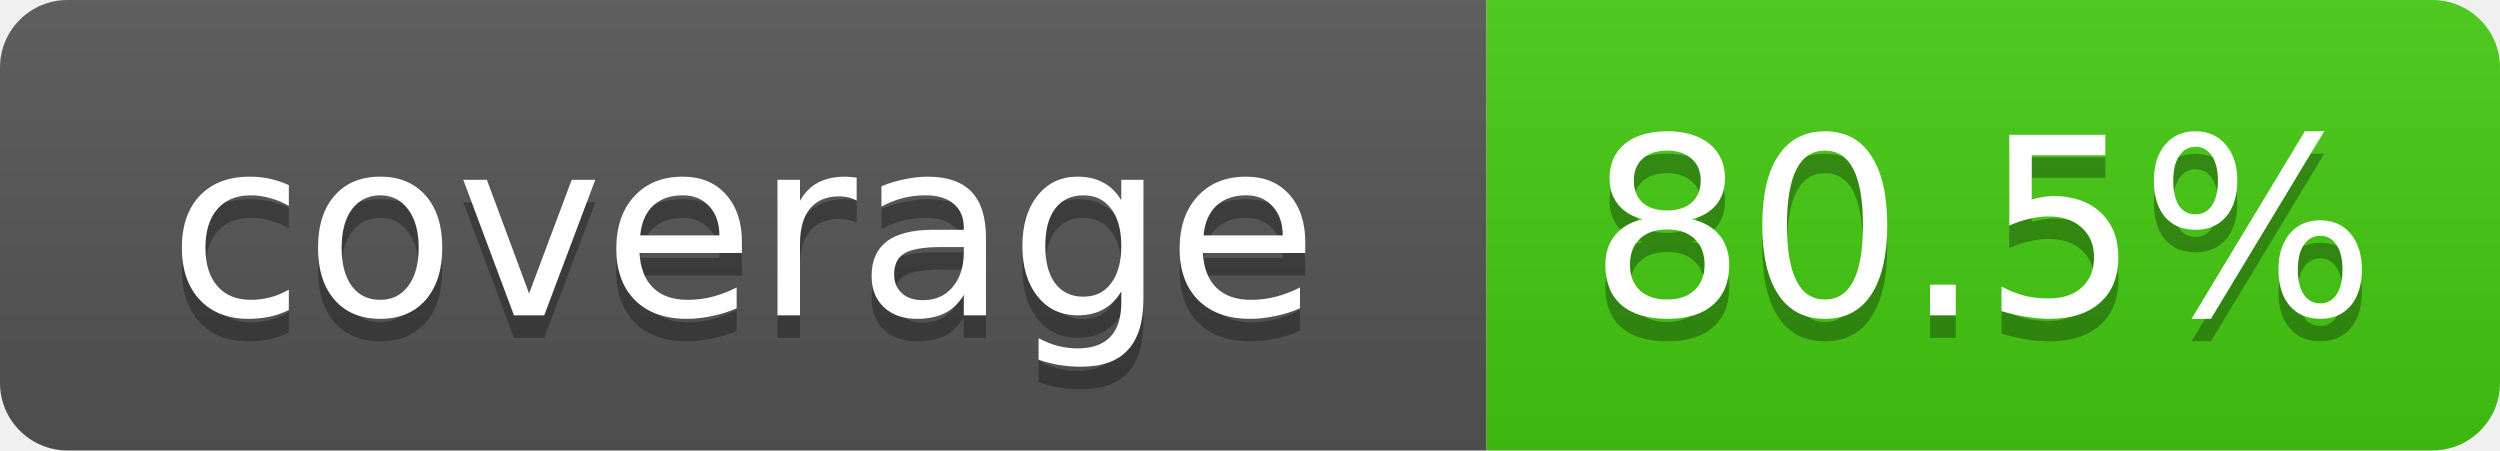
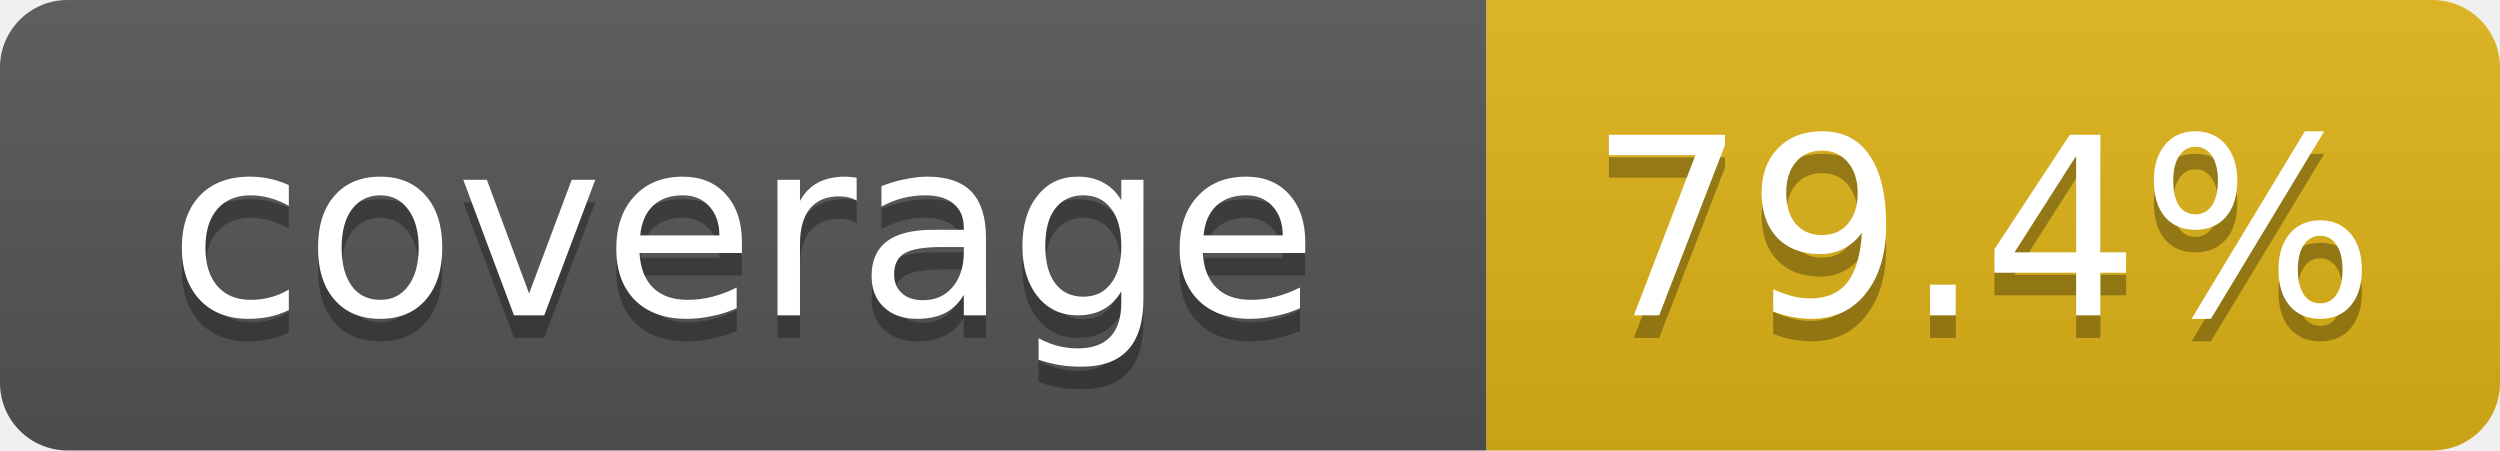
- <svg xmlns="http://www.w3.org/2000/svg" width="111" height="20" role="img" aria-label="coverage: 80.5%">
+ <svg xmlns="http://www.w3.org/2000/svg" width="111" height="20" role="img" aria-label="coverage: 79.4%">
  <linearGradient id="s" x2="0" y2="100%">
    <stop offset="0" stop-color="#bbb" stop-opacity=".1" />
    <stop offset="1" stop-opacity=".1" />
  </linearGradient>
  <clipPath id="r">
    <rect width="111" height="20" rx="3" fill="#fff" />
  </clipPath>
  <g clip-path="url(#r)">
    <rect width="66" height="20" fill="#555" />
-     <rect x="66" width="45" height="20" fill="#4c1" />
+     <rect x="66" width="45" height="20" fill="#dfb317" />
    <rect width="111" height="20" fill="url(#s)" />
  </g>
  <g fill="#fff" text-anchor="middle" font-family="Verdana,DejaVu Sans,Geneva,sans-serif" font-size="11">
    <text x="33" y="15" fill="#010101" fill-opacity=".3">coverage</text>
    <text x="33" y="14">coverage</text>
-     <text x="88" y="15" fill="#010101" fill-opacity=".3">80.5%</text>
-     <text x="88" y="14">80.5%</text>
+     <text x="88" y="15" fill="#010101" fill-opacity=".3">79.4%</text>
+     <text x="88" y="14">79.4%</text>
  </g>
</svg>
